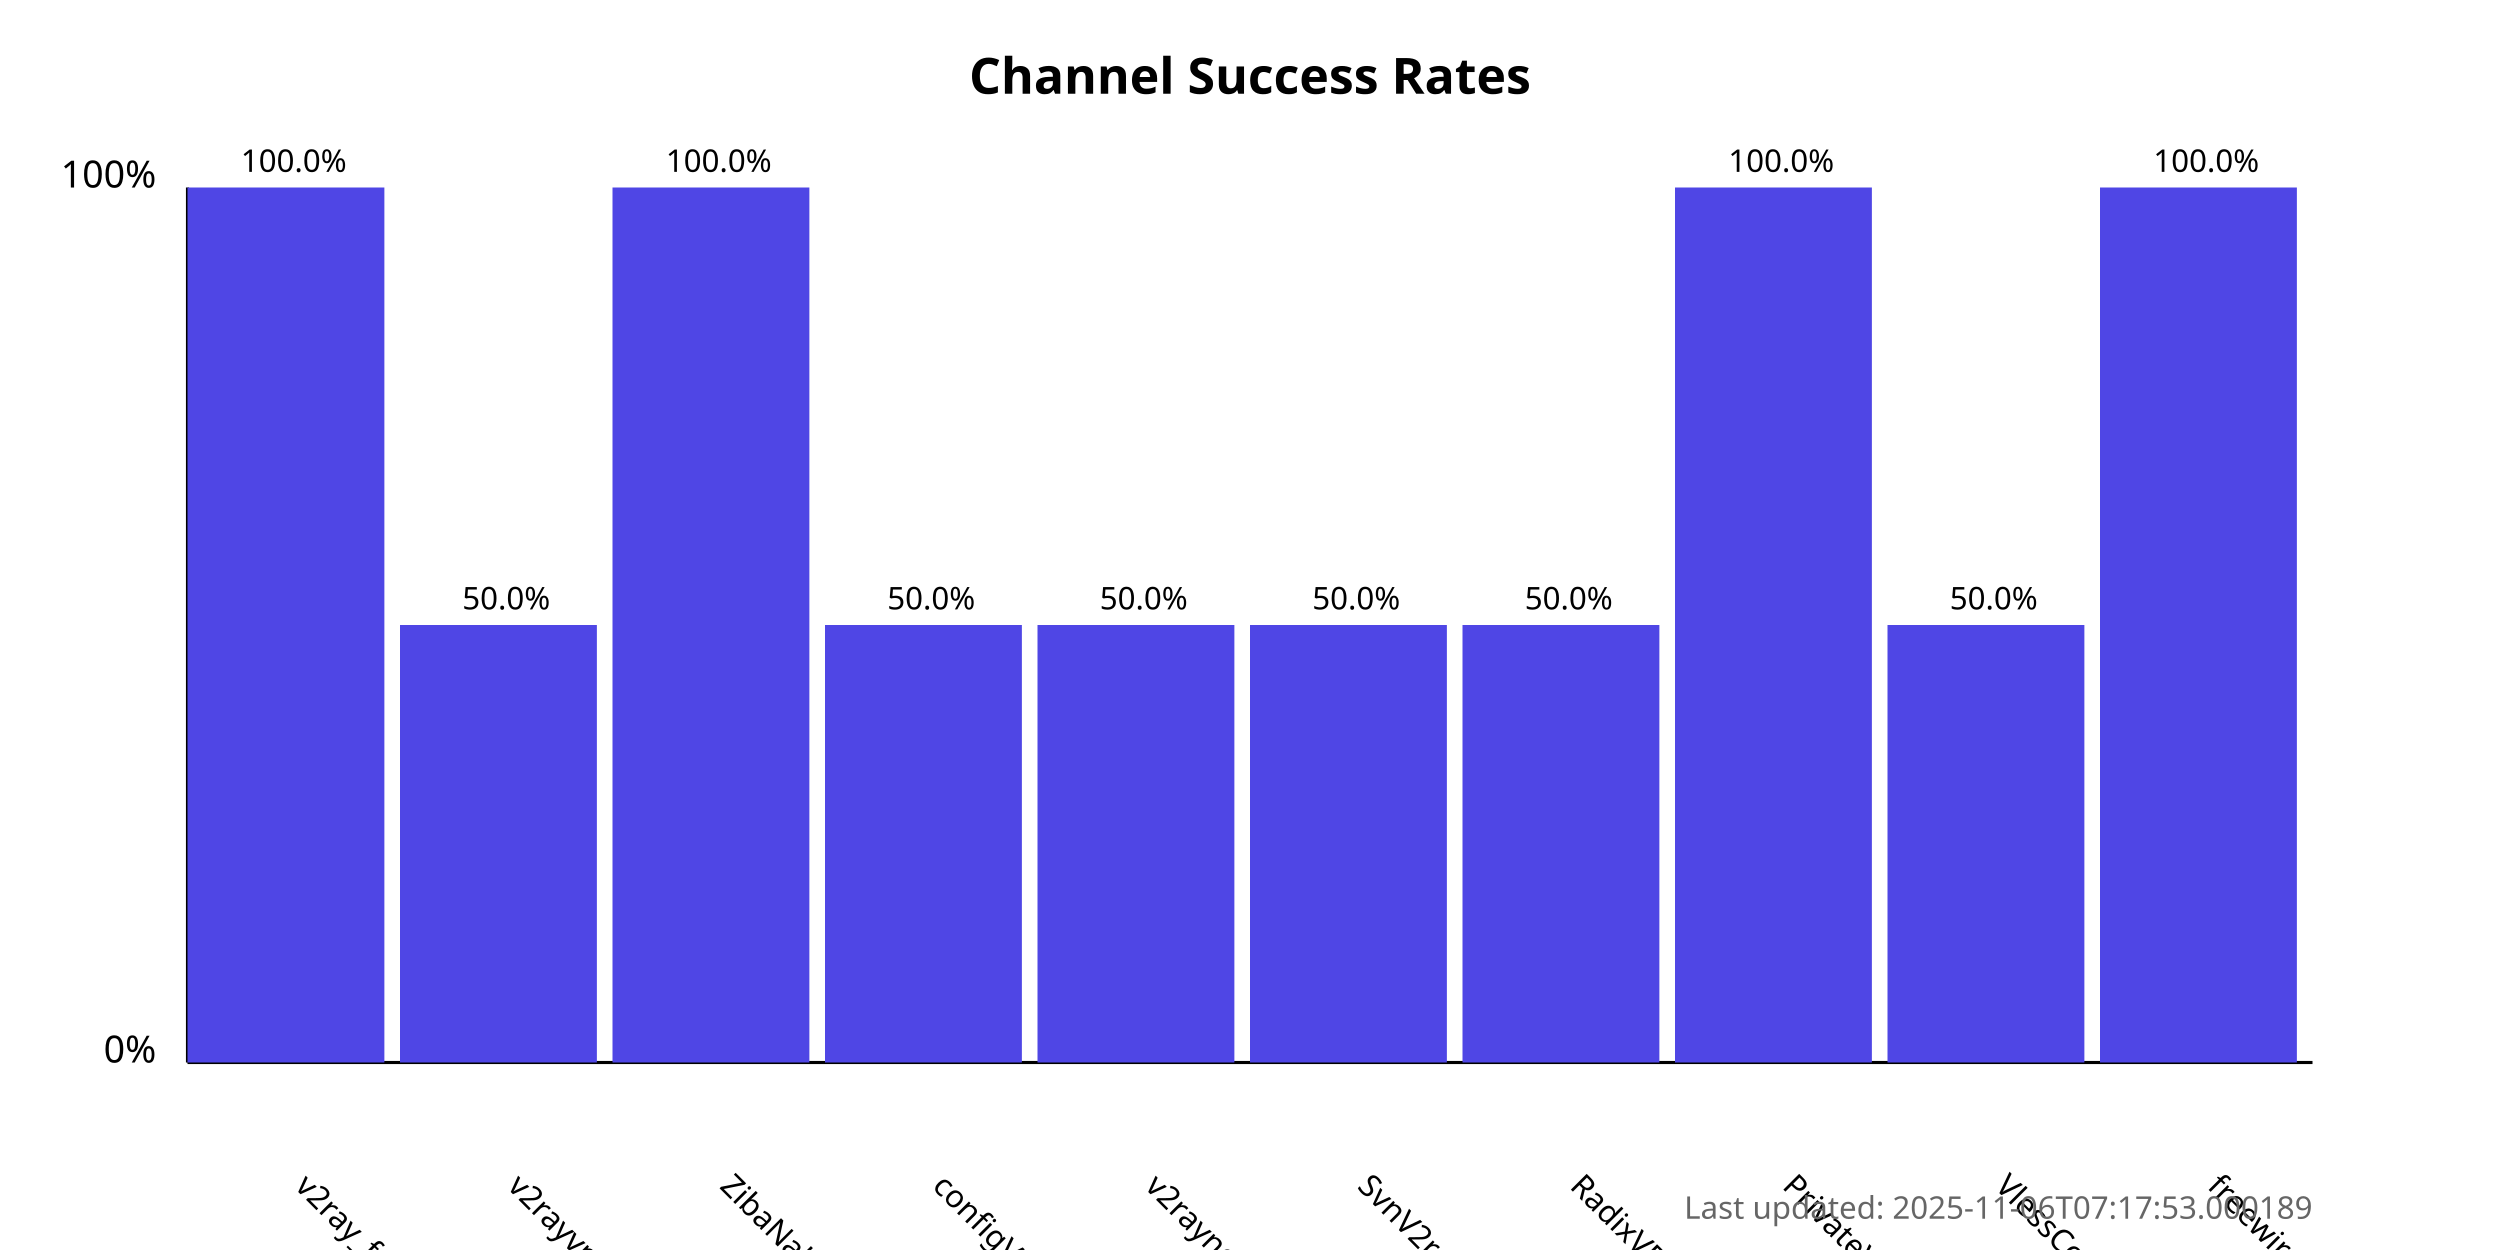
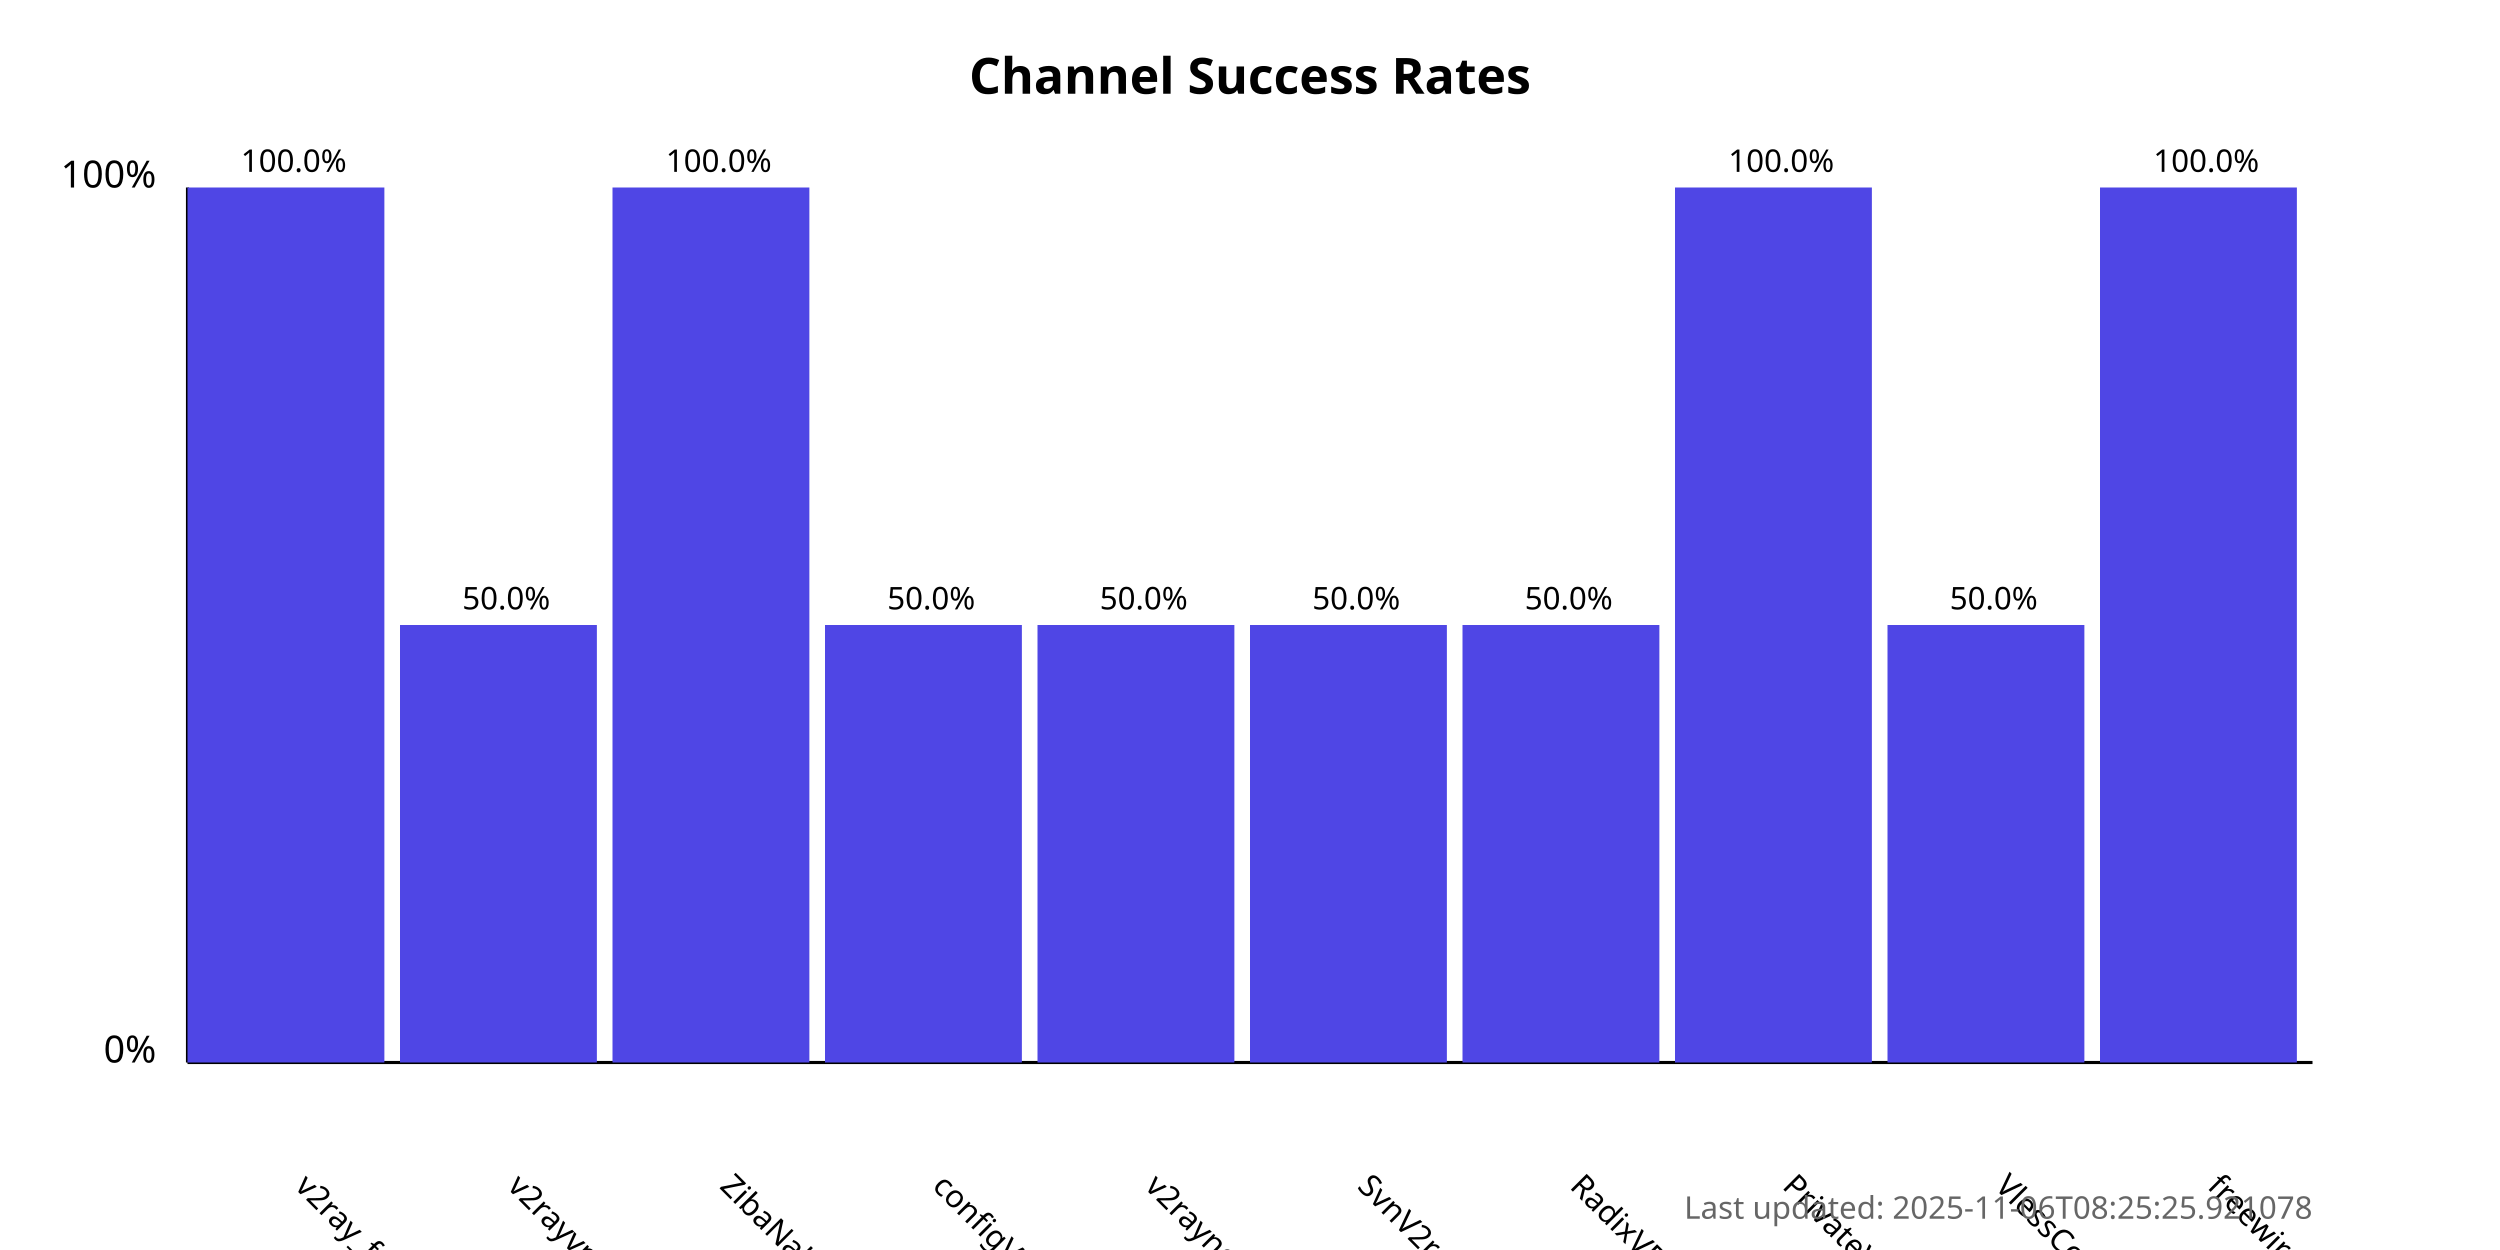
<svg xmlns="http://www.w3.org/2000/svg" width="800" height="400">
  <style>
            .chart-title { font: bold 16px sans-serif; }
            .axis-label { font: 12px sans-serif; }
            .tick-label { font: 10px sans-serif; }
            .bar { fill: #4f46e5; }
            .bar:hover { fill: #6366f1; }
            .timestamp { font: 10px sans-serif; fill: #666; }
        </style>
  <text x="400.0" y="30" text-anchor="middle" class="chart-title">
            Channel Success Rates
        </text>
  <line x1="60" y1="340" x2="60" y2="60" stroke="black" stroke-width="1" />
  <line x1="60" y1="340" x2="740" y2="340" stroke="black" stroke-width="1" />
  <text x="50" y="340" text-anchor="end" class="axis-label">0%</text>
  <text x="50" y="60" text-anchor="end" class="axis-label">100%</text>
  <g>
    <rect x="60" y="60.0" width="63.0" height="280.0" class="bar" />
    <text x="94.0" y="380" transform="rotate(45, 94.0, 380)" text-anchor="start" class="tick-label">
                v2ray_free_conf
            </text>
    <text x="94.0" y="55.0" text-anchor="middle" class="tick-label">
                100.0%
            </text>
  </g>
  <g>
    <rect x="128.0" y="200.0" width="63.0" height="140.0" class="bar" />
    <text x="162.0" y="380" transform="rotate(45, 162.0, 380)" text-anchor="start" class="tick-label">
                v2rayvpno
            </text>
    <text x="162.0" y="195.0" text-anchor="middle" class="tick-label">
                50.0%
            </text>
  </g>
  <g>
    <rect x="196.0" y="60.0" width="63.0" height="280.0" class="bar" />
    <text x="230.0" y="380" transform="rotate(45, 230.0, 380)" text-anchor="start" class="tick-label">
                ZibaNabz
            </text>
    <text x="230.0" y="55.0" text-anchor="middle" class="tick-label">
                100.0%
            </text>
  </g>
  <g>
    <rect x="264.0" y="200.0" width="63.0" height="140.0" class="bar" />
    <text x="298.0" y="380" transform="rotate(45, 298.0, 380)" text-anchor="start" class="tick-label">
                configV2rayForFree
            </text>
    <text x="298.0" y="195.0" text-anchor="middle" class="tick-label">
                50.0%
            </text>
  </g>
  <g>
    <rect x="332.0" y="200.0" width="63.0" height="140.0" class="bar" />
    <text x="366.0" y="380" transform="rotate(45, 366.0, 380)" text-anchor="start" class="tick-label">
                v2rayngvpn
            </text>
    <text x="366.0" y="195.0" text-anchor="middle" class="tick-label">
                50.0%
            </text>
  </g>
  <g>
    <rect x="400.0" y="200.0" width="63.0" height="140.0" class="bar" />
    <text x="434.0" y="380" transform="rotate(45, 434.0, 380)" text-anchor="start" class="tick-label">
                SvnV2ray
            </text>
    <text x="434.0" y="195.0" text-anchor="middle" class="tick-label">
                50.0%
            </text>
  </g>
  <g>
    <rect x="468.0" y="200.0" width="63.0" height="140.0" class="bar" />
    <text x="502.0" y="380" transform="rotate(45, 502.0, 380)" text-anchor="start" class="tick-label">
                RadixVPN
            </text>
    <text x="502.0" y="195.0" text-anchor="middle" class="tick-label">
                50.0%
            </text>
  </g>
  <g>
    <rect x="536.0" y="60.0" width="63.0" height="280.0" class="bar" />
    <text x="570.0" y="380" transform="rotate(45, 570.0, 380)" text-anchor="start" class="tick-label">
                PrivateVPNs
            </text>
    <text x="570.0" y="55.0" text-anchor="middle" class="tick-label">
                100.0%
            </text>
  </g>
  <g>
    <rect x="604.0" y="200.0" width="63.0" height="140.0" class="bar" />
    <text x="638.0" y="380" transform="rotate(45, 638.0, 380)" text-anchor="start" class="tick-label">
                VlessConfig
            </text>
    <text x="638.0" y="195.0" text-anchor="middle" class="tick-label">
                50.0%
            </text>
  </g>
  <g>
    <rect x="672.0" y="60.0" width="63.0" height="280.0" class="bar" />
    <text x="706.0" y="380" transform="rotate(45, 706.0, 380)" text-anchor="start" class="tick-label">
                freewireguard
            </text>
    <text x="706.0" y="55.0" text-anchor="middle" class="tick-label">
                100.0%
            </text>
  </g>
  <text x="740" y="390" text-anchor="end" class="timestamp">
-             Last updated: 2025-11-06T07:17:53.000189
+             Last updated: 2025-11-06T08:25:25.921078
        </text>
</svg>
